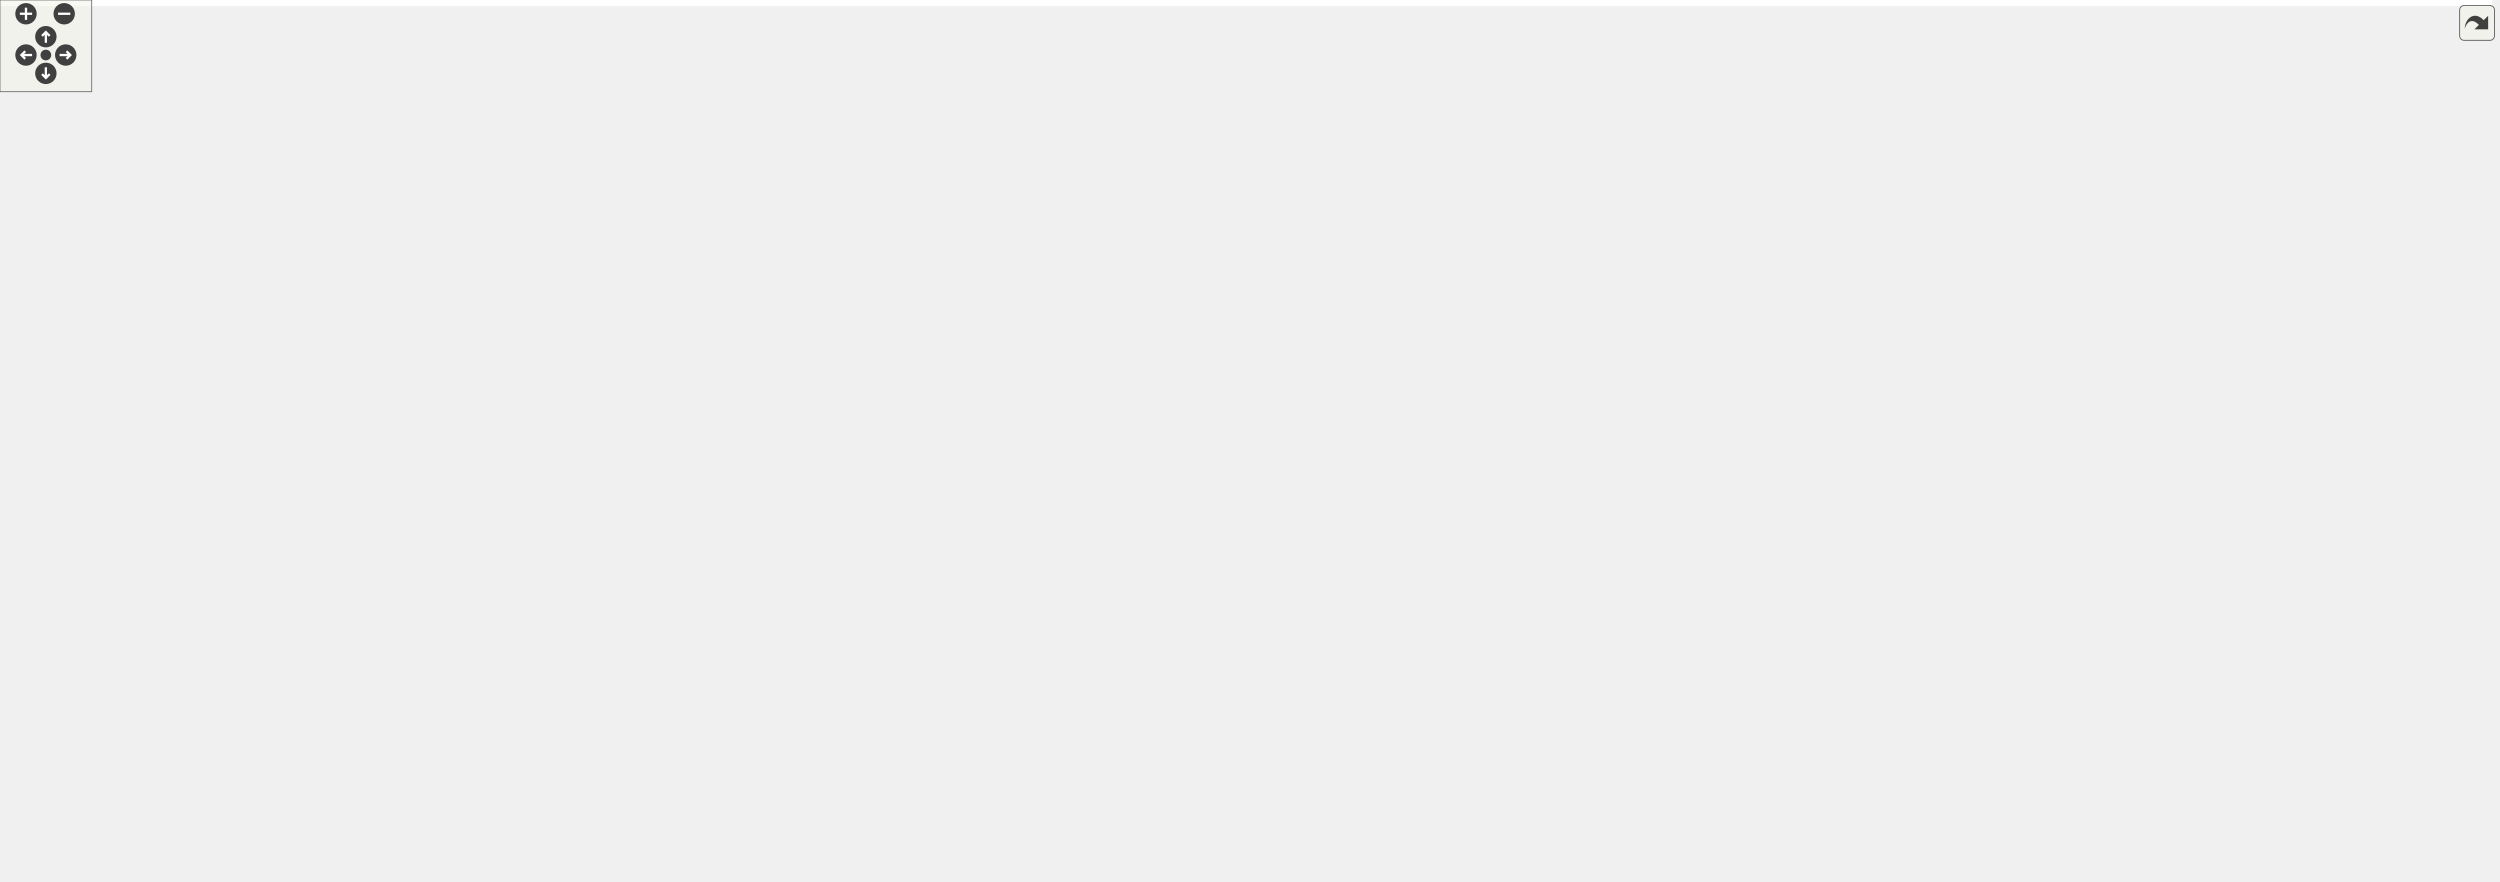
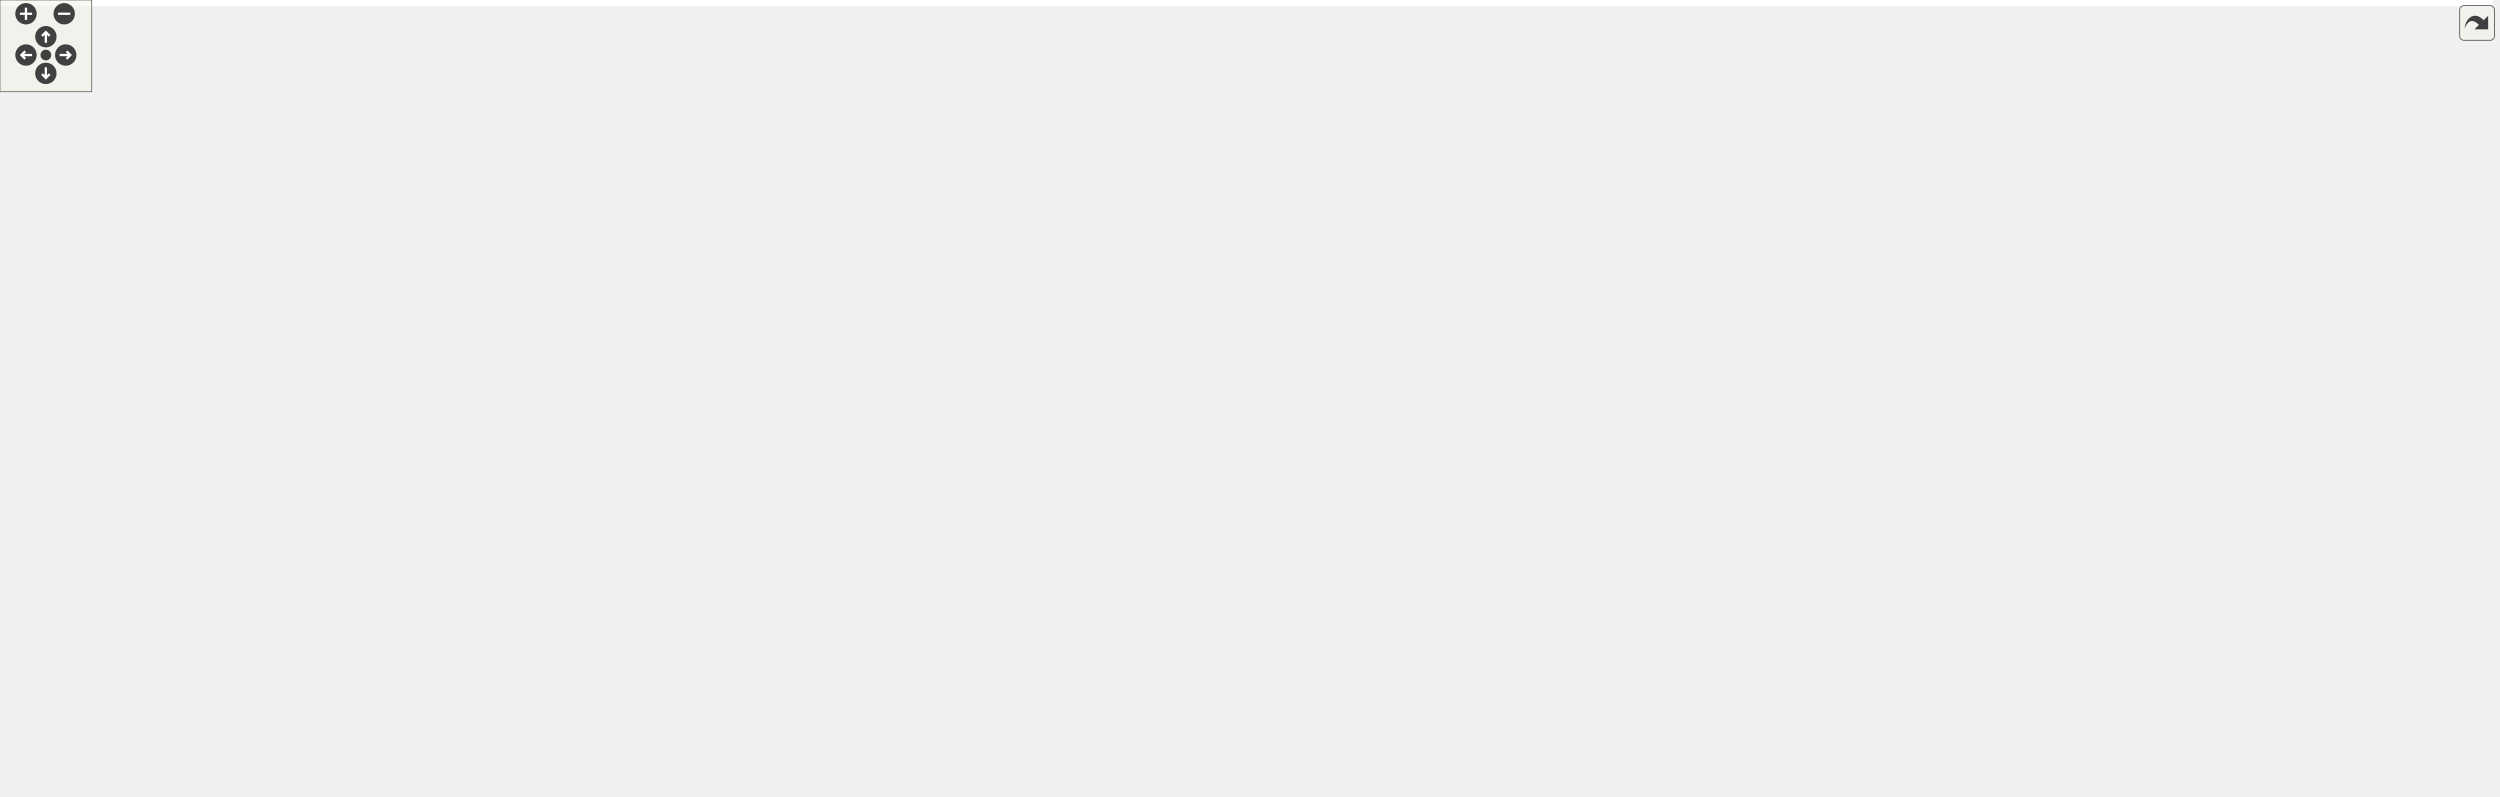
<svg xmlns="http://www.w3.org/2000/svg" xmlns:xlink="http://www.w3.org/1999/xlink" id="main" version="1.1" xml:space="preserve">
  <style type="text/css">
.edge:hover path { stroke: red; }
.edge:hover polygon { stroke: red; fill: red; }
</style>
  <defs>
    <circle id="rim" cx="0" cy="0" r="7" />
    <circle id="rim2" cx="0" cy="0" r="3.5" />
    <g id="zoomPlus">
      <use xlink:href="#rim" fill="#404040">
        <set attributeName="fill" to="#808080" begin="zoomplus.mouseover" end="zoomplus.mouseout" />
      </use>
      <path d="M-4,0h8M0,-4v8" fill="none" stroke="white" stroke-width="1.5" pointer-events="none" />
    </g>
    <g id="zoomMin">
      <use xlink:href="#rim" fill="#404040">
        <set attributeName="fill" to="#808080" begin="zoomminus.mouseover" end="zoomminus.mouseout" />
      </use>
      <path d="M-4,0h8" fill="none" stroke="white" stroke-width="1.5" pointer-events="none" />
    </g>
    <g id="dirArrow">
      <path fill="none" stroke="white" stroke-width="1.5" d="M0,-3.0v7 M-2.5,-0.5L0,-3.0L2.5,-0.5" />
    </g>
    <g id="resetDef">
      <use xlink:href="#rim2" fill="#404040">
        <set attributeName="fill" to="#808080" begin="reset.mouseover" end="reset.mouseout" />
      </use>
    </g>
  </defs>
  <svg id="graph" class="graph">
    <g id="viewport">
-       <polygon fill="white" stroke="transparent" points="-4,4 -4,-516 1630.5,-516 1630.5,4 -4,4" />
+       <polygon fill="white" stroke="transparent" points="-4,4 -4,-460 1630.5,-460 1630.5,4 -4,4" />
      <g id="node1" class="node">
        <g id="a_node1">
          <a xlink:title="Utility functions.">
-             <polygon fill="#bfbfbf" stroke="black" points="822.5,-492.5 822.5,-511.5 936.5,-511.5 936.5,-492.5 822.5,-492.5" />
-             <text text-anchor="middle" x="879.5" y="-499.5" font-family="Helvetica,sans-Serif" font-size="10.00">include/Utilities.hpp</text>
+             <polygon fill="#bfbfbf" stroke="black" points="822.5,-436.5 822.5,-455.5 936.5,-455.5 936.5,-436.5 822.5,-436.5" />
+             <text text-anchor="middle" x="879.5" y="-443.5" font-family="Helvetica,sans-Serif" font-size="10.00">include/Utilities.hpp</text>
          </a>
        </g>
      </g>
      <g id="node2" class="node">
        <g id="a_node2">
          <a xlink:href="_foliated__triangulation_8hpp.html" target="_top" xlink:title="Create foliated spherical triangulations.">
-             <polygon fill="white" stroke="black" points="995.5,-436.5 995.5,-455.5 1177.5,-455.5 1177.5,-436.5 995.5,-436.5" />
-             <text text-anchor="middle" x="1086.5" y="-443.5" font-family="Helvetica,sans-Serif" font-size="10.00">include/Foliated_triangulation.hpp</text>
+             <polygon fill="white" stroke="black" points="995.5,-380.5 995.5,-399.5 1177.5,-399.5 1177.5,-380.5 995.5,-380.5" />
+             <text text-anchor="middle" x="1086.5" y="-387.5" font-family="Helvetica,sans-Serif" font-size="10.00">include/Foliated_triangulation.hpp</text>
          </a>
        </g>
      </g>
      <g id="edge1" class="edge">
-         <path fill="none" stroke="midnightblue" d="M922.32,-489.83C961.41,-479.63 1018.33,-464.78 1053.85,-455.52" />
-         <polygon fill="midnightblue" stroke="midnightblue" points="921.09,-486.53 912.3,-492.44 922.86,-493.31 921.09,-486.53" />
-       </g>
-       <g id="node19" class="node">
-         <g id="a_node19">
+         <path fill="none" stroke="midnightblue" d="M922.32,-433.83C961.41,-423.63 1018.33,-408.78 1053.85,-399.52" />
+         <polygon fill="midnightblue" stroke="midnightblue" points="921.09,-430.53 912.3,-436.44 922.86,-437.31 921.09,-430.53" />
+       </g>
+       <g id="node18" class="node">
+         <g id="a_node18">
          <a xlink:href="cdt-viewer_8cpp.html" target="_top" xlink:title="Views 3D spacetimes.">
-             <polygon fill="white" stroke="black" points="827.5,-252 827.5,-271 931.5,-271 931.5,-252 827.5,-252" />
-             <text text-anchor="middle" x="879.5" y="-259" font-family="Helvetica,sans-Serif" font-size="10.00">src/cdt-viewer.cpp</text>
-           </a>
-         </g>
-       </g>
-       <g id="edge32" class="edge">
-         <path fill="none" stroke="midnightblue" d="M879.5,-482.17C879.5,-433.6 879.5,-305.49 879.5,-271.1" />
-         <polygon fill="midnightblue" stroke="midnightblue" points="876,-482.23 879.5,-492.23 883,-482.23 876,-482.23" />
-       </g>
-       <g id="node29" class="node">
-         <g id="a_node29">
+             <polygon fill="white" stroke="black" points="827.5,-196 827.5,-215 931.5,-215 931.5,-196 827.5,-196" />
+             <text text-anchor="middle" x="879.5" y="-203" font-family="Helvetica,sans-Serif" font-size="10.00">src/cdt-viewer.cpp</text>
+           </a>
+         </g>
+       </g>
+       <g id="edge31" class="edge">
+         <path fill="none" stroke="midnightblue" d="M879.5,-426.17C879.5,-377.6 879.5,-249.49 879.5,-215.1" />
+         <polygon fill="midnightblue" stroke="midnightblue" points="876,-426.23 879.5,-436.23 883,-426.23 876,-426.23" />
+       </g>
+       <g id="node28" class="node">
+         <g id="a_node28">
          <a xlink:href="_move__tracker_8hpp.html" target="_top" xlink:title="Track ergodic moves.">
-             <polygon fill="white" stroke="black" points="684,-313.5 684,-332.5 825,-332.5 825,-313.5 684,-313.5" />
-             <text text-anchor="middle" x="754.5" y="-320.5" font-family="Helvetica,sans-Serif" font-size="10.00">include/Move_tracker.hpp</text>
-           </a>
-         </g>
-       </g>
-       <g id="edge29" class="edge">
-         <path fill="none" stroke="midnightblue" d="M867.68,-484.26C841.73,-447.52 780.52,-360.84 760.76,-332.87" />
-         <polygon fill="midnightblue" stroke="midnightblue" points="864.84,-486.31 873.47,-492.46 870.56,-482.28 864.84,-486.31" />
+             <polygon fill="white" stroke="black" points="684,-257.5 684,-276.5 825,-276.5 825,-257.5 684,-257.5" />
+             <text text-anchor="middle" x="754.5" y="-264.5" font-family="Helvetica,sans-Serif" font-size="10.00">include/Move_tracker.hpp</text>
+           </a>
+         </g>
+       </g>
+       <g id="edge28" class="edge">
+         <path fill="none" stroke="midnightblue" d="M867.68,-428.26C841.73,-391.52 780.52,-304.84 760.76,-276.87" />
+         <polygon fill="midnightblue" stroke="midnightblue" points="864.84,-430.31 873.47,-436.46 870.56,-426.28 864.84,-430.31" />
      </g>
      <g id="node3" class="node">
        <g id="a_node3">
          <a xlink:href="_geometry_8hpp.html" target="_top" xlink:title="Geometric scalars of the Manifold used to calculate the Regge action.">
-             <polygon fill="white" stroke="black" points="948,-375 948,-394 1071,-394 1071,-375 948,-375" />
-             <text text-anchor="middle" x="1009.5" y="-382" font-family="Helvetica,sans-Serif" font-size="10.00">include/Geometry.hpp</text>
+             <polygon fill="white" stroke="black" points="948,-319 948,-338 1071,-338 1071,-319 948,-319" />
+             <text text-anchor="middle" x="1009.5" y="-326" font-family="Helvetica,sans-Serif" font-size="10.00">include/Geometry.hpp</text>
          </a>
        </g>
      </g>
      <g id="edge2" class="edge">
-         <path fill="none" stroke="midnightblue" d="M1067.47,-430.29C1052.7,-418.88 1032.74,-403.46 1020.51,-394.01" />
-         <polygon fill="midnightblue" stroke="midnightblue" points="1065.41,-433.13 1075.47,-436.48 1069.69,-427.59 1065.41,-433.13" />
+         <path fill="none" stroke="midnightblue" d="M1067.47,-374.29C1052.7,-362.88 1032.74,-347.46 1020.51,-338.01" />
+         <polygon fill="midnightblue" stroke="midnightblue" points="1065.41,-377.13 1075.47,-380.48 1069.69,-371.59 1065.41,-377.13" />
+       </g>
+       <g id="node26" class="node">
+         <g id="a_node26">
+           <a xlink:href="_foliated__triangulation__test_8cpp.html" target="_top" xlink:title="Tests for foliated triangulations.">
+             <polygon fill="white" stroke="black" points="1089.5,-313.5 1089.5,-343.5 1239.5,-343.5 1239.5,-313.5 1089.5,-313.5" />
+             <text text-anchor="start" x="1097.5" y="-331.5" font-family="Helvetica,sans-Serif" font-size="10.00">tests/Foliated_triangulation</text>
+             <text text-anchor="middle" x="1164.5" y="-320.5" font-family="Helvetica,sans-Serif" font-size="10.00">_test.cpp</text>
+           </a>
+         </g>
+       </g>
+       <g id="edge26" class="edge">
+         <path fill="none" stroke="midnightblue" d="M1105.91,-374.2C1118.21,-364.81 1134.02,-352.75 1146.12,-343.52" />
+         <polygon fill="midnightblue" stroke="midnightblue" points="1103.5,-371.63 1097.68,-380.48 1107.75,-377.19 1103.5,-371.63" />
      </g>
      <g id="node27" class="node">
        <g id="a_node27">
-           <a xlink:href="_foliated__triangulation__test_8cpp.html" target="_top" xlink:title="Tests for foliated triangulations.">
-             <polygon fill="white" stroke="black" points="1089.5,-369.5 1089.5,-399.5 1239.5,-399.5 1239.5,-369.5 1089.5,-369.5" />
-             <text text-anchor="start" x="1097.5" y="-387.5" font-family="Helvetica,sans-Serif" font-size="10.00">tests/Foliated_triangulation</text>
-             <text text-anchor="middle" x="1164.5" y="-376.5" font-family="Helvetica,sans-Serif" font-size="10.00">_test.cpp</text>
+           <a xlink:href="_tetrahedron__test_8cpp.html" target="_top" xlink:title="Tests for 3D triangulated and foliated tetrahedrons.">
+             <polygon fill="white" stroke="black" points="1257.5,-319 1257.5,-338 1403.5,-338 1403.5,-319 1257.5,-319" />
+             <text text-anchor="middle" x="1330.5" y="-326" font-family="Helvetica,sans-Serif" font-size="10.00">tests/Tetrahedron_test.cpp</text>
          </a>
        </g>
      </g>
      <g id="edge27" class="edge">
-         <path fill="none" stroke="midnightblue" d="M1105.91,-430.2C1118.21,-420.81 1134.02,-408.75 1146.12,-399.52" />
-         <polygon fill="midnightblue" stroke="midnightblue" points="1103.5,-427.63 1097.68,-436.48 1107.75,-433.19 1103.5,-427.63" />
-       </g>
-       <g id="node28" class="node">
-         <g id="a_node28">
-           <a xlink:href="_tetrahedron__test_8cpp.html" target="_top" xlink:title="Tests for 3D triangulated and foliated tetrahedrons.">
-             <polygon fill="white" stroke="black" points="1257.5,-375 1257.5,-394 1403.5,-394 1403.5,-375 1257.5,-375" />
-             <text text-anchor="middle" x="1330.5" y="-382" font-family="Helvetica,sans-Serif" font-size="10.00">tests/Tetrahedron_test.cpp</text>
-           </a>
-         </g>
-       </g>
-       <g id="edge28" class="edge">
-         <path fill="none" stroke="midnightblue" d="M1131.44,-434.04C1178.81,-422.49 1252.42,-404.54 1295.61,-394.01" />
-         <polygon fill="midnightblue" stroke="midnightblue" points="1130.35,-430.71 1121.46,-436.48 1132,-437.51 1130.35,-430.71" />
+         <path fill="none" stroke="midnightblue" d="M1131.44,-378.04C1178.81,-366.49 1252.42,-348.54 1295.61,-338.01" />
+         <polygon fill="midnightblue" stroke="midnightblue" points="1130.35,-374.71 1121.46,-380.48 1132,-381.51 1130.35,-374.71" />
      </g>
      <g id="node4" class="node">
        <g id="a_node4">
          <a xlink:href="_manifold_8hpp.html" target="_top" xlink:title="Data structures for manifolds.">
-             <polygon fill="white" stroke="black" points="950,-313.5 950,-332.5 1069,-332.5 1069,-313.5 950,-313.5" />
-             <text text-anchor="middle" x="1009.5" y="-320.5" font-family="Helvetica,sans-Serif" font-size="10.00">include/Manifold.hpp</text>
+             <polygon fill="white" stroke="black" points="950,-257.5 950,-276.5 1069,-276.5 1069,-257.5 950,-257.5" />
+             <text text-anchor="middle" x="1009.5" y="-264.5" font-family="Helvetica,sans-Serif" font-size="10.00">include/Manifold.hpp</text>
          </a>
        </g>
      </g>
      <g id="edge3" class="edge">
-         <path fill="none" stroke="midnightblue" d="M1009.5,-364.82C1009.5,-354 1009.5,-340.9 1009.5,-332.51" />
-         <polygon fill="midnightblue" stroke="midnightblue" points="1006,-364.98 1009.5,-374.98 1013,-364.98 1006,-364.98" />
-       </g>
-       <g id="node26" class="node">
-         <g id="a_node26">
+         <path fill="none" stroke="midnightblue" d="M1009.5,-308.82C1009.5,-298 1009.5,-284.9 1009.5,-276.51" />
+         <polygon fill="midnightblue" stroke="midnightblue" points="1006,-308.98 1009.5,-318.98 1013,-308.98 1006,-308.98" />
+       </g>
+       <g id="node25" class="node">
+         <g id="a_node25">
          <a xlink:href="_geometry__test_8cpp.html" target="_top" xlink:title="Tests of new geometry data structure.">
-             <polygon fill="white" stroke="black" points="1087,-313.5 1087,-332.5 1224,-332.5 1224,-313.5 1087,-313.5" />
-             <text text-anchor="middle" x="1155.5" y="-320.5" font-family="Helvetica,sans-Serif" font-size="10.00">tests/Geometry_test.cpp</text>
-           </a>
-         </g>
-       </g>
-       <g id="edge26" class="edge">
-         <path fill="none" stroke="midnightblue" d="M1039.85,-371.13C1068.21,-359.57 1109.81,-342.62 1134.62,-332.51" />
-         <polygon fill="midnightblue" stroke="midnightblue" points="1038.36,-367.96 1030.42,-374.98 1041,-374.44 1038.36,-367.96" />
+             <polygon fill="white" stroke="black" points="1087,-257.5 1087,-276.5 1224,-276.5 1224,-257.5 1087,-257.5" />
+             <text text-anchor="middle" x="1155.5" y="-264.5" font-family="Helvetica,sans-Serif" font-size="10.00">tests/Geometry_test.cpp</text>
+           </a>
+         </g>
+       </g>
+       <g id="edge25" class="edge">
+         <path fill="none" stroke="midnightblue" d="M1039.85,-315.13C1068.21,-303.57 1109.81,-286.62 1134.62,-276.51" />
+         <polygon fill="midnightblue" stroke="midnightblue" points="1038.36,-311.96 1030.42,-318.98 1041,-318.44 1038.36,-311.96" />
      </g>
      <g id="node5" class="node">
        <g id="a_node5">
          <a xlink:href="_ergodic__moves__3_8hpp.html" target="_top" xlink:title="Pachner moves on 2+1 dimensional foliated Delaunay triangulations.">
-             <polygon fill="white" stroke="black" points="552,-246.5 552,-276.5 681,-276.5 681,-246.5 552,-246.5" />
-             <text text-anchor="start" x="560" y="-264.5" font-family="Helvetica,sans-Serif" font-size="10.00">include/Ergodic_moves</text>
-             <text text-anchor="middle" x="616.5" y="-253.5" font-family="Helvetica,sans-Serif" font-size="10.00">_3.hpp</text>
+             <polygon fill="white" stroke="black" points="552,-190.5 552,-220.5 681,-220.5 681,-190.5 552,-190.5" />
+             <text text-anchor="start" x="560" y="-208.5" font-family="Helvetica,sans-Serif" font-size="10.00">include/Ergodic_moves</text>
+             <text text-anchor="middle" x="616.5" y="-197.5" font-family="Helvetica,sans-Serif" font-size="10.00">_3.hpp</text>
          </a>
        </g>
      </g>
      <g id="edge4" class="edge">
-         <path fill="none" stroke="midnightblue" d="M939.89,-313.27C875.15,-304.89 776.1,-291.41 690.5,-277 687.4,-276.48 684.23,-275.93 681.04,-275.36" />
-         <polygon fill="midnightblue" stroke="midnightblue" points="939.61,-316.76 949.97,-314.57 940.5,-309.82 939.61,-316.76" />
+         <path fill="none" stroke="midnightblue" d="M939.89,-257.27C875.15,-248.89 776.1,-235.41 690.5,-221 687.4,-220.48 684.23,-219.93 681.04,-219.36" />
+         <polygon fill="midnightblue" stroke="midnightblue" points="939.61,-260.76 949.97,-258.57 940.5,-253.82 939.61,-260.76" />
+       </g>
+       <g id="edge18" class="edge">
+         <path fill="none" stroke="midnightblue" d="M981.48,-253.17C956.25,-241.63 919.89,-224.99 898.09,-215.01" />
+         <polygon fill="midnightblue" stroke="midnightblue" points="980.32,-256.5 990.87,-257.48 983.24,-250.13 980.32,-256.5" />
+       </g>
+       <g id="node19" class="node">
+         <g id="a_node19">
+           <a xlink:href="initialize_8cpp.html" target="_top" xlink:title="Generates initial spacetimes.">
+             <polygon fill="white" stroke="black" points="1087.5,-196 1087.5,-215 1183.5,-215 1183.5,-196 1087.5,-196" />
+             <text text-anchor="middle" x="1135.5" y="-203" font-family="Helvetica,sans-Serif" font-size="10.00">src/initialize.cpp</text>
+           </a>
+         </g>
      </g>
      <g id="edge19" class="edge">
-         <path fill="none" stroke="midnightblue" d="M981.48,-309.17C956.25,-297.63 919.89,-280.99 898.09,-271.01" />
-         <polygon fill="midnightblue" stroke="midnightblue" points="980.32,-312.5 990.87,-313.48 983.24,-306.13 980.32,-312.5" />
+         <path fill="none" stroke="midnightblue" d="M1036.66,-253.17C1061.11,-241.63 1096.35,-224.99 1117.48,-215.01" />
+         <polygon fill="midnightblue" stroke="midnightblue" points="1035.1,-250.04 1027.55,-257.48 1038.09,-256.37 1035.1,-250.04" />
      </g>
      <g id="node20" class="node">
        <g id="a_node20">
-           <a xlink:href="initialize_8cpp.html" target="_top" xlink:title="Generates initial spacetimes.">
-             <polygon fill="white" stroke="black" points="1087.5,-252 1087.5,-271 1183.5,-271 1183.5,-252 1087.5,-252" />
-             <text text-anchor="middle" x="1135.5" y="-259" font-family="Helvetica,sans-Serif" font-size="10.00">src/initialize.cpp</text>
+           <a xlink:href="_manifold__test_8cpp.html" target="_top" xlink:title="Tests of new manifold data structure.">
+             <polygon fill="white" stroke="black" points="1202,-196 1202,-215 1333,-215 1333,-196 1202,-196" />
+             <text text-anchor="middle" x="1267.5" y="-203" font-family="Helvetica,sans-Serif" font-size="10.00">tests/Manifold_test.cpp</text>
          </a>
        </g>
      </g>
      <g id="edge20" class="edge">
-         <path fill="none" stroke="midnightblue" d="M1036.66,-309.17C1061.11,-297.63 1096.35,-280.99 1117.48,-271.01" />
-         <polygon fill="midnightblue" stroke="midnightblue" points="1035.1,-306.04 1027.55,-313.48 1038.09,-312.37 1035.1,-306.04" />
+         <path fill="none" stroke="midnightblue" d="M1056.39,-255.19C1106.45,-243.64 1184.75,-225.58 1230.6,-215.01" />
+         <polygon fill="midnightblue" stroke="midnightblue" points="1055.42,-251.82 1046.47,-257.48 1057,-258.64 1055.42,-251.82" />
      </g>
      <g id="node21" class="node">
        <g id="a_node21">
-           <a xlink:href="_manifold__test_8cpp.html" target="_top" xlink:title="Tests of new manifold data structure.">
-             <polygon fill="white" stroke="black" points="1202,-252 1202,-271 1333,-271 1333,-252 1202,-252" />
-             <text text-anchor="middle" x="1267.5" y="-259" font-family="Helvetica,sans-Serif" font-size="10.00">tests/Manifold_test.cpp</text>
+           <a xlink:href="_move__tracker__test_8cpp.html" target="_top" xlink:title="Tests of MoveTracker, that is, that moves are tracked properly.">
+             <polygon fill="white" stroke="black" points="699.5,-190.5 699.5,-220.5 809.5,-220.5 809.5,-190.5 699.5,-190.5" />
+             <text text-anchor="start" x="707.5" y="-208.5" font-family="Helvetica,sans-Serif" font-size="10.00">tests/Move_tracker</text>
+             <text text-anchor="middle" x="754.5" y="-197.5" font-family="Helvetica,sans-Serif" font-size="10.00">_test.cpp</text>
          </a>
        </g>
      </g>
      <g id="edge21" class="edge">
-         <path fill="none" stroke="midnightblue" d="M1056.39,-311.19C1106.45,-299.64 1184.75,-281.58 1230.6,-271.01" />
-         <polygon fill="midnightblue" stroke="midnightblue" points="1055.42,-307.82 1046.47,-313.48 1057,-314.64 1055.42,-307.82" />
+         <path fill="none" stroke="midnightblue" d="M963.01,-255.15C919.84,-245.08 855.52,-230.07 809.75,-219.39" />
+         <polygon fill="midnightblue" stroke="midnightblue" points="962.43,-258.61 972.96,-257.48 964.02,-251.79 962.43,-258.61" />
      </g>
      <g id="node22" class="node">
        <g id="a_node22">
-           <a xlink:href="_move__tracker__test_8cpp.html" target="_top" xlink:title="Tests of MoveTracker, that is, that moves are tracked properly.">
-             <polygon fill="white" stroke="black" points="699.5,-246.5 699.5,-276.5 809.5,-276.5 809.5,-246.5 699.5,-246.5" />
-             <text text-anchor="start" x="707.5" y="-264.5" font-family="Helvetica,sans-Serif" font-size="10.00">tests/Move_tracker</text>
-             <text text-anchor="middle" x="754.5" y="-253.5" font-family="Helvetica,sans-Serif" font-size="10.00">_test.cpp</text>
+           <a xlink:href="_s3_action__test_8cpp.html" target="_top" xlink:title="Tests for the S3 action functions.">
+             <polygon fill="white" stroke="black" points="1351,-196 1351,-215 1482,-215 1482,-196 1351,-196" />
+             <text text-anchor="middle" x="1416.5" y="-203" font-family="Helvetica,sans-Serif" font-size="10.00">tests/S3Action_test.cpp</text>
          </a>
        </g>
      </g>
      <g id="edge22" class="edge">
-         <path fill="none" stroke="midnightblue" d="M963.01,-311.15C919.84,-301.08 855.52,-286.07 809.75,-275.39" />
-         <polygon fill="midnightblue" stroke="midnightblue" points="962.43,-314.61 972.96,-313.48 964.02,-307.79 962.43,-314.61" />
+         <path fill="none" stroke="midnightblue" d="M1079.36,-256.78C1169.33,-244.88 1317.18,-225.19 1342.5,-221 1353.09,-219.25 1364.49,-217.13 1375.09,-215.06" />
+         <polygon fill="midnightblue" stroke="midnightblue" points="1078.68,-253.34 1069.23,-258.12 1079.6,-260.28 1078.68,-253.34" />
      </g>
      <g id="node23" class="node">
        <g id="a_node23">
-           <a xlink:href="_s3_action__test_8cpp.html" target="_top" xlink:title="Tests for the S3 action functions.">
-             <polygon fill="white" stroke="black" points="1351,-252 1351,-271 1482,-271 1482,-252 1351,-252" />
-             <text text-anchor="middle" x="1416.5" y="-259" font-family="Helvetica,sans-Serif" font-size="10.00">tests/S3Action_test.cpp</text>
+           <a xlink:href="_utilities__test_8cpp.html" target="_top" xlink:title="Tests on utility functions.">
+             <polygon fill="white" stroke="black" points="1500.5,-196 1500.5,-215 1626.5,-215 1626.5,-196 1500.5,-196" />
+             <text text-anchor="middle" x="1563.5" y="-203" font-family="Helvetica,sans-Serif" font-size="10.00">tests/Utilities_test.cpp</text>
          </a>
        </g>
      </g>
      <g id="edge23" class="edge">
-         <path fill="none" stroke="midnightblue" d="M1079.36,-312.78C1169.33,-300.88 1317.18,-281.19 1342.5,-277 1353.09,-275.25 1364.49,-273.13 1375.09,-271.06" />
-         <polygon fill="midnightblue" stroke="midnightblue" points="1078.68,-309.34 1069.23,-314.12 1079.6,-316.28 1078.68,-309.34" />
+         <path fill="none" stroke="midnightblue" d="M1079.33,-256.96C1263.38,-237.43 1312.33,-246.77 1491.5,-221 1502.48,-219.42 1514.31,-217.24 1525.15,-215.05" />
+         <polygon fill="midnightblue" stroke="midnightblue" points="1078.89,-253.49 1069.32,-258.04 1079.64,-260.45 1078.89,-253.49" />
      </g>
      <g id="node24" class="node">
        <g id="a_node24">
-           <a xlink:href="_utilities__test_8cpp.html" target="_top" xlink:title="Tests on utility functions.">
-             <polygon fill="white" stroke="black" points="1500.5,-252 1500.5,-271 1626.5,-271 1626.5,-252 1500.5,-252" />
-             <text text-anchor="middle" x="1563.5" y="-259" font-family="Helvetica,sans-Serif" font-size="10.00">tests/Utilities_test.cpp</text>
+           <a xlink:href="_vertex__test_8cpp.html" target="_top" xlink:title="Tests on points and vertices in foliated Delaunay triangulations.">
+             <polygon fill="white" stroke="black" points="950,-196 950,-215 1069,-215 1069,-196 950,-196" />
+             <text text-anchor="middle" x="1009.5" y="-203" font-family="Helvetica,sans-Serif" font-size="10.00">tests/Vertex_test.cpp</text>
          </a>
        </g>
      </g>
      <g id="edge24" class="edge">
-         <path fill="none" stroke="midnightblue" d="M1079.33,-312.96C1263.38,-293.43 1312.33,-302.77 1491.5,-277 1502.48,-275.42 1514.31,-273.24 1525.15,-271.05" />
-         <polygon fill="midnightblue" stroke="midnightblue" points="1078.89,-309.49 1069.32,-314.04 1079.64,-316.45 1078.89,-309.49" />
-       </g>
-       <g id="node25" class="node">
-         <g id="a_node25">
-           <a xlink:href="_vertex__test_8cpp.html" target="_top" xlink:title="Tests on points and vertices in foliated Delaunay triangulations.">
-             <polygon fill="white" stroke="black" points="950,-252 950,-271 1069,-271 1069,-252 950,-252" />
-             <text text-anchor="middle" x="1009.5" y="-259" font-family="Helvetica,sans-Serif" font-size="10.00">tests/Vertex_test.cpp</text>
-           </a>
-         </g>
-       </g>
-       <g id="edge25" class="edge">
-         <path fill="none" stroke="midnightblue" d="M1009.5,-303.32C1009.5,-292.5 1009.5,-279.4 1009.5,-271.01" />
-         <polygon fill="midnightblue" stroke="midnightblue" points="1006,-303.48 1009.5,-313.48 1013,-303.48 1006,-303.48" />
+         <path fill="none" stroke="midnightblue" d="M1009.5,-247.32C1009.5,-236.5 1009.5,-223.4 1009.5,-215.01" />
+         <polygon fill="midnightblue" stroke="midnightblue" points="1006,-247.48 1009.5,-257.48 1013,-247.48 1006,-247.48" />
      </g>
      <g id="node6" class="node">
        <g id="a_node6">
          <a xlink:href="_move__command_8hpp.html" target="_top" xlink:title="Do ergodic moves using the Command pattern.">
-             <polygon fill="white" stroke="black" points="236,-185 236,-204 393,-204 393,-185 236,-185" />
-             <text text-anchor="middle" x="314.5" y="-192" font-family="Helvetica,sans-Serif" font-size="10.00">include/Move_command.hpp</text>
+             <polygon fill="white" stroke="black" points="236,-129 236,-148 393,-148 393,-129 236,-129" />
+             <text text-anchor="middle" x="314.5" y="-136" font-family="Helvetica,sans-Serif" font-size="10.00">include/Move_command.hpp</text>
          </a>
        </g>
      </g>
      <g id="edge5" class="edge">
-         <path fill="none" stroke="midnightblue" d="M541.64,-244.39C482.31,-231.62 401.75,-214.28 354.23,-204.05" />
-         <polygon fill="midnightblue" stroke="midnightblue" points="541.2,-247.87 551.71,-246.56 542.67,-241.03 541.2,-247.87" />
+         <path fill="none" stroke="midnightblue" d="M541.64,-188.39C482.31,-175.62 401.75,-158.28 354.23,-148.05" />
+         <polygon fill="midnightblue" stroke="midnightblue" points="541.2,-191.87 551.71,-190.56 542.67,-185.03 541.2,-191.87" />
+       </g>
+       <g id="node14" class="node">
+         <g id="a_node14">
+           <a xlink:href="bistellar-flip_8cpp.html" target="_top" xlink:title="Tests and views bistellar flips.">
+             <polygon fill="white" stroke="black" points="411,-129 411,-148 524,-148 524,-129 411,-129" />
+             <text text-anchor="middle" x="467.5" y="-136" font-family="Helvetica,sans-Serif" font-size="10.00">src/bistellar-flip.cpp</text>
+           </a>
+         </g>
+       </g>
+       <g id="edge14" class="edge">
+         <path fill="none" stroke="midnightblue" d="M574.77,-186.3C546.03,-173.76 509.18,-157.68 487,-148.01" />
+         <polygon fill="midnightblue" stroke="midnightblue" points="573.6,-189.61 584.17,-190.4 576.4,-183.19 573.6,-189.61" />
      </g>
      <g id="node15" class="node">
        <g id="a_node15">
-           <a xlink:href="bistellar-flip_8cpp.html" target="_top" xlink:title="Tests and views bistellar flips.">
-             <polygon fill="white" stroke="black" points="411,-185 411,-204 524,-204 524,-185 411,-185" />
-             <text text-anchor="middle" x="467.5" y="-192" font-family="Helvetica,sans-Serif" font-size="10.00">src/bistellar-flip.cpp</text>
+           <a xlink:href="_apply__move__test_8cpp.html" target="_top" xlink:title="Applying ergodic moves to manifolds.">
+             <polygon fill="white" stroke="black" points="542,-129 542,-148 691,-148 691,-129 542,-129" />
+             <text text-anchor="middle" x="616.5" y="-136" font-family="Helvetica,sans-Serif" font-size="10.00">tests/Apply_move_test.cpp</text>
          </a>
        </g>
      </g>
      <g id="edge15" class="edge">
-         <path fill="none" stroke="midnightblue" d="M574.77,-242.3C546.03,-229.76 509.18,-213.68 487,-204.01" />
-         <polygon fill="midnightblue" stroke="midnightblue" points="573.6,-245.61 584.17,-246.4 576.4,-239.19 573.6,-245.61" />
+         <path fill="none" stroke="midnightblue" d="M616.5,-180.25C616.5,-169.02 616.5,-156.38 616.5,-148.19" />
+         <polygon fill="midnightblue" stroke="midnightblue" points="613,-180.4 616.5,-190.4 620,-180.4 613,-180.4" />
      </g>
      <g id="node16" class="node">
        <g id="a_node16">
-           <a xlink:href="_apply__move__test_8cpp.html" target="_top" xlink:title="Applying ergodic moves to manifolds.">
-             <polygon fill="white" stroke="black" points="542,-185 542,-204 691,-204 691,-185 542,-185" />
-             <text text-anchor="middle" x="616.5" y="-192" font-family="Helvetica,sans-Serif" font-size="10.00">tests/Apply_move_test.cpp</text>
+           <a xlink:href="_ergodic__moves__3__test_8cpp.html" target="_top" xlink:title="Tests for ergodic moves on foliated triangulations.">
+             <polygon fill="white" stroke="black" points="709.5,-123.5 709.5,-153.5 827.5,-153.5 827.5,-123.5 709.5,-123.5" />
+             <text text-anchor="start" x="717.5" y="-141.5" font-family="Helvetica,sans-Serif" font-size="10.00">tests/Ergodic_moves</text>
+             <text text-anchor="middle" x="768.5" y="-130.5" font-family="Helvetica,sans-Serif" font-size="10.00">_3_test.cpp</text>
          </a>
        </g>
      </g>
      <g id="edge16" class="edge">
-         <path fill="none" stroke="midnightblue" d="M616.5,-236.25C616.5,-225.02 616.5,-212.38 616.5,-204.19" />
-         <polygon fill="midnightblue" stroke="midnightblue" points="613,-236.4 616.5,-246.4 620,-236.4 613,-236.4" />
+         <path fill="none" stroke="midnightblue" d="M658.81,-186.41C683.08,-176.03 713.09,-163.2 735.58,-153.58" />
+         <polygon fill="midnightblue" stroke="midnightblue" points="657.3,-183.25 649.48,-190.4 660.05,-189.68 657.3,-183.25" />
      </g>
      <g id="node17" class="node">
        <g id="a_node17">
-           <a xlink:href="_ergodic__moves__3__test_8cpp.html" target="_top" xlink:title="Tests for ergodic moves on foliated triangulations.">
-             <polygon fill="white" stroke="black" points="709.5,-179.5 709.5,-209.5 827.5,-209.5 827.5,-179.5 709.5,-179.5" />
-             <text text-anchor="start" x="717.5" y="-197.5" font-family="Helvetica,sans-Serif" font-size="10.00">tests/Ergodic_moves</text>
-             <text text-anchor="middle" x="768.5" y="-186.5" font-family="Helvetica,sans-Serif" font-size="10.00">_3_test.cpp</text>
+           <a xlink:href="_function__ref__test_8cpp.html" target="_top" xlink:title="Tests on function pointers, lambdas, and function_refs.">
+             <polygon fill="white" stroke="black" points="845.5,-123.5 845.5,-153.5 949.5,-153.5 949.5,-123.5 845.5,-123.5" />
+             <text text-anchor="start" x="853.5" y="-141.5" font-family="Helvetica,sans-Serif" font-size="10.00">tests/Function_ref</text>
+             <text text-anchor="middle" x="897.5" y="-130.5" font-family="Helvetica,sans-Serif" font-size="10.00">_test.cpp</text>
          </a>
        </g>
      </g>
      <g id="edge17" class="edge">
-         <path fill="none" stroke="midnightblue" d="M658.81,-242.41C683.08,-232.03 713.09,-219.2 735.58,-209.58" />
-         <polygon fill="midnightblue" stroke="midnightblue" points="657.3,-239.25 649.48,-246.4 660.05,-245.68 657.3,-239.25" />
-       </g>
-       <g id="node18" class="node">
-         <g id="a_node18">
-           <a xlink:href="_function__ref__test_8cpp.html" target="_top" xlink:title="Tests on function pointers, lambdas, and function_refs.">
-             <polygon fill="white" stroke="black" points="845.5,-179.5 845.5,-209.5 949.5,-209.5 949.5,-179.5 845.5,-179.5" />
-             <text text-anchor="start" x="853.5" y="-197.5" font-family="Helvetica,sans-Serif" font-size="10.00">tests/Function_ref</text>
-             <text text-anchor="middle" x="897.5" y="-186.5" font-family="Helvetica,sans-Serif" font-size="10.00">_test.cpp</text>
-           </a>
-         </g>
-       </g>
-       <g id="edge18" class="edge">
-         <path fill="none" stroke="midnightblue" d="M687.99,-244.24C731.04,-234.41 786.94,-221.58 836.5,-210 839.36,-209.33 842.3,-208.64 845.26,-207.95" />
-         <polygon fill="midnightblue" stroke="midnightblue" points="687.14,-240.84 678.17,-246.48 688.7,-247.67 687.14,-240.84" />
+         <path fill="none" stroke="midnightblue" d="M687.99,-188.24C731.04,-178.41 786.94,-165.58 836.5,-154 839.36,-153.33 842.3,-152.64 845.26,-151.95" />
+         <polygon fill="midnightblue" stroke="midnightblue" points="687.14,-184.84 678.17,-190.48 688.7,-191.67 687.14,-184.84" />
      </g>
      <g id="node7" class="node">
        <g id="a_node7">
-           <a xlink:href="_move__strategy_8hpp.html" target="_top" xlink:title="Template class for move algorithms (strategies) on manifolds.">
-             <polygon fill="white" stroke="black" points="164,-118 164,-137 311,-137 311,-118 164,-118" />
-             <text text-anchor="middle" x="237.5" y="-125" font-family="Helvetica,sans-Serif" font-size="10.00">include/Move_strategy.hpp</text>
+           <a xlink:href="_metropolis_8hpp.html" target="_top" xlink:title="Perform Metropolis-Hastings algorithm on Delaunay Triangulations.">
+             <polygon fill="white" stroke="black" points="250.5,-62 250.5,-81 378.5,-81 378.5,-62 250.5,-62" />
+             <text text-anchor="middle" x="314.5" y="-69" font-family="Helvetica,sans-Serif" font-size="10.00">include/Metropolis.hpp</text>
          </a>
        </g>
      </g>
      <g id="edge6" class="edge">
-         <path fill="none" stroke="midnightblue" d="M296.39,-178.21C281.22,-165.41 260.11,-147.59 247.72,-137.13" />
-         <polygon fill="midnightblue" stroke="midnightblue" points="294.22,-180.96 304.12,-184.73 298.73,-175.61 294.22,-180.96" />
-       </g>
-       <g id="node14" class="node">
-         <g id="a_node14">
+         <path fill="none" stroke="midnightblue" d="M314.5,-118.54C314.5,-106.17 314.5,-90.62 314.5,-81.13" />
+         <polygon fill="midnightblue" stroke="midnightblue" points="311,-118.73 314.5,-128.73 318,-118.73 311,-118.73" />
+       </g>
+       <g id="node11" class="node">
+         <g id="a_node11">
+           <a xlink:href="_move__always_8hpp.html" target="_top" xlink:title="Randomly selects moves to always perform on triangulations.">
+             <polygon fill="white" stroke="black" points="89,-62 89,-81 232,-81 232,-62 89,-62" />
+             <text text-anchor="middle" x="160.5" y="-69" font-family="Helvetica,sans-Serif" font-size="10.00">include/Move_always.hpp</text>
+           </a>
+         </g>
+       </g>
+       <g id="edge10" class="edge">
+         <path fill="none" stroke="midnightblue" d="M284.76,-124.95C254.27,-112.08 207.66,-92.4 181.03,-81.17" />
+         <polygon fill="midnightblue" stroke="midnightblue" points="283.48,-128.2 294.05,-128.87 286.2,-121.76 283.48,-128.2" />
+       </g>
+       <g id="node13" class="node">
+         <g id="a_node13">
          <a xlink:href="_move__command__test_8cpp.html" target="_top" xlink:title="Tests of MoveCommand, that is, that moves are handled properly.">
-             <polygon fill="white" stroke="black" points="329,-112.5 329,-142.5 454,-142.5 454,-112.5 329,-112.5" />
-             <text text-anchor="start" x="337" y="-130.5" font-family="Helvetica,sans-Serif" font-size="10.00">tests/Move_command</text>
-             <text text-anchor="middle" x="391.5" y="-119.5" font-family="Helvetica,sans-Serif" font-size="10.00">_test.cpp</text>
-           </a>
-         </g>
-       </g>
-       <g id="edge14" class="edge">
-         <path fill="none" stroke="midnightblue" d="M332.58,-178.24C345.36,-167.45 362.36,-153.1 374.81,-142.59" />
-         <polygon fill="midnightblue" stroke="midnightblue" points="330.27,-175.61 324.88,-184.73 334.78,-180.96 330.27,-175.61" />
+             <polygon fill="white" stroke="black" points="397,-56.5 397,-86.5 522,-86.5 522,-56.5 397,-56.5" />
+             <text text-anchor="start" x="405" y="-74.5" font-family="Helvetica,sans-Serif" font-size="10.00">tests/Move_command</text>
+             <text text-anchor="middle" x="459.5" y="-63.5" font-family="Helvetica,sans-Serif" font-size="10.00">_test.cpp</text>
+           </a>
+         </g>
+       </g>
+       <g id="edge13" class="edge">
+         <path fill="none" stroke="midnightblue" d="M342.9,-124.77C367.45,-113.77 402.86,-97.89 428.21,-86.53" />
+         <polygon fill="midnightblue" stroke="midnightblue" points="341.45,-121.58 333.75,-128.87 344.31,-127.97 341.45,-121.58" />
      </g>
      <g id="node8" class="node">
        <g id="a_node8">
-           <a xlink:href="_metropolis_8hpp.html" target="_top" xlink:title="Perform Metropolis-Hastings algorithm on Delaunay Triangulations.">
-             <polygon fill="white" stroke="black" points="250.5,-56.5 250.5,-75.5 378.5,-75.5 378.5,-56.5 250.5,-56.5" />
-             <text text-anchor="middle" x="314.5" y="-63.5" font-family="Helvetica,sans-Serif" font-size="10.00">include/Metropolis.hpp</text>
-           </a>
-         </g>
-       </g>
-       <g id="edge7" class="edge">
-         <path fill="none" stroke="midnightblue" d="M256.53,-111.79C271.3,-100.38 291.26,-84.96 303.49,-75.51" />
-         <polygon fill="midnightblue" stroke="midnightblue" points="254.31,-109.09 248.53,-117.98 258.59,-114.63 254.31,-109.09" />
-       </g>
-       <g id="node12" class="node">
-         <g id="a_node12">
-           <a xlink:href="_move__always_8hpp.html" target="_top" xlink:title="Randomly selects moves to always perform on triangulations.">
-             <polygon fill="white" stroke="black" points="89,-56.5 89,-75.5 232,-75.5 232,-56.5 89,-56.5" />
-             <text text-anchor="middle" x="160.5" y="-63.5" font-family="Helvetica,sans-Serif" font-size="10.00">include/Move_always.hpp</text>
-           </a>
-         </g>
-       </g>
-       <g id="edge11" class="edge">
-         <path fill="none" stroke="midnightblue" d="M218.47,-111.79C203.7,-100.38 183.74,-84.96 171.51,-75.51" />
-         <polygon fill="midnightblue" stroke="midnightblue" points="216.41,-114.63 226.47,-117.98 220.69,-109.09 216.41,-114.63" />
-       </g>
-       <g id="node9" class="node">
-         <g id="a_node9">
          <a xlink:href="cdt-opt_8cpp.html" target="_top" xlink:title="Outputs values to determine optimizations.">
            <polygon fill="white" stroke="black" points="173,-0.5 173,-19.5 262,-19.5 262,-0.5 173,-0.5" />
            <text text-anchor="middle" x="217.5" y="-7.5" font-family="Helvetica,sans-Serif" font-size="10.00">src/cdt-opt.cpp</text>
          </a>
        </g>
      </g>
-       <g id="edge8" class="edge">
-         <path fill="none" stroke="midnightblue" d="M290.16,-51.45C272.26,-41.48 248.45,-28.23 233.05,-19.65" />
-         <polygon fill="midnightblue" stroke="midnightblue" points="288.48,-54.52 298.92,-56.32 291.88,-48.4 288.48,-54.52" />
-       </g>
-       <g id="node10" class="node">
-         <g id="a_node10">
+       <g id="edge7" class="edge">
+         <path fill="none" stroke="midnightblue" d="M292.07,-56.74C273.34,-45.25 247.21,-29.22 231.37,-19.51" />
+         <polygon fill="midnightblue" stroke="midnightblue" points="290.25,-59.73 300.6,-61.98 293.91,-53.76 290.25,-59.73" />
+       </g>
+       <g id="node9" class="node">
+         <g id="a_node9">
          <a xlink:href="cdt_8cpp.html" target="_top" xlink:title="The main executable.">
            <polygon fill="white" stroke="black" points="280,-0.5 280,-19.5 349,-19.5 349,-0.5 280,-0.5" />
            <text text-anchor="middle" x="314.5" y="-7.5" font-family="Helvetica,sans-Serif" font-size="10.00">src/cdt.cpp</text>
          </a>
        </g>
      </g>
-       <g id="edge9" class="edge">
-         <path fill="none" stroke="midnightblue" d="M314.5,-45.8C314.5,-36.91 314.5,-26.78 314.5,-19.75" />
-         <polygon fill="midnightblue" stroke="midnightblue" points="311,-46.08 314.5,-56.08 318,-46.08 311,-46.08" />
-       </g>
-       <g id="node11" class="node">
-         <g id="a_node11">
+       <g id="edge8" class="edge">
+         <path fill="none" stroke="midnightblue" d="M314.5,-51.82C314.5,-41 314.5,-27.9 314.5,-19.51" />
+         <polygon fill="midnightblue" stroke="midnightblue" points="311,-51.98 314.5,-61.98 318,-51.98 311,-51.98" />
+       </g>
+       <g id="node10" class="node">
+         <g id="a_node10">
          <a xlink:href="_metropolis__test_8cpp.html" target="_top" xlink:title="Tests for the Metropolis-Hastings algorithm.">
            <polygon fill="white" stroke="black" points="367.5,-0.5 367.5,-19.5 507.5,-19.5 507.5,-0.5 367.5,-0.5" />
            <text text-anchor="middle" x="437.5" y="-7.5" font-family="Helvetica,sans-Serif" font-size="10.00">tests/Metropolis_test.cpp</text>
          </a>
        </g>
      </g>
-       <g id="edge10" class="edge">
-         <path fill="none" stroke="midnightblue" d="M343.27,-52.37C366.31,-42.26 397.98,-28.35 418.1,-19.52" />
-         <polygon fill="midnightblue" stroke="midnightblue" points="341.74,-49.22 333.99,-56.44 344.55,-55.63 341.74,-49.22" />
-       </g>
-       <g id="edge12" class="edge">
-         <path fill="none" stroke="midnightblue" d="M177.12,-49.25C187.23,-39.67 199.78,-27.79 208.18,-19.83" />
-         <polygon fill="midnightblue" stroke="midnightblue" points="174.51,-46.91 169.66,-56.32 179.32,-51.99 174.51,-46.91" />
-       </g>
-       <g id="node13" class="node">
-         <g id="a_node13">
+       <g id="edge9" class="edge">
+         <path fill="none" stroke="midnightblue" d="M341.33,-57.52C365.19,-45.98 399.37,-29.44 419.91,-19.51" />
+         <polygon fill="midnightblue" stroke="midnightblue" points="339.6,-54.47 332.12,-61.98 342.65,-60.77 339.6,-54.47" />
+       </g>
+       <g id="edge11" class="edge">
+         <path fill="none" stroke="midnightblue" d="M175.83,-54.5C186.62,-43.24 200.64,-28.6 209.35,-19.51" />
+         <polygon fill="midnightblue" stroke="midnightblue" points="173.06,-52.33 168.67,-61.98 178.11,-57.18 173.06,-52.33" />
+       </g>
+       <g id="node12" class="node">
+         <g id="a_node12">
          <a xlink:href="_move__always__test_8cpp.html" target="_top" xlink:title="Tests for the Move Always algorithm.">
            <polygon fill="white" stroke="black" points="0,-0.5 0,-19.5 155,-19.5 155,-0.5 0,-0.5" />
            <text text-anchor="middle" x="77.5" y="-7.5" font-family="Helvetica,sans-Serif" font-size="10.00">tests/Move_always_test.cpp</text>
          </a>
        </g>
      </g>
-       <g id="edge13" class="edge">
-         <path fill="none" stroke="midnightblue" d="M138.4,-50.62C123.24,-40.76 103.62,-27.99 90.8,-19.65" />
-         <polygon fill="midnightblue" stroke="midnightblue" points="136.87,-53.8 147.16,-56.32 140.69,-47.94 136.87,-53.8" />
+       <g id="edge12" class="edge">
+         <path fill="none" stroke="midnightblue" d="M140.43,-56.11C124.47,-44.67 102.67,-29.05 89.37,-19.51" />
+         <polygon fill="midnightblue" stroke="midnightblue" points="138.44,-58.99 148.61,-61.98 142.52,-53.3 138.44,-58.99" />
+       </g>
+       <g id="edge29" class="edge">
+         <path fill="none" stroke="midnightblue" d="M725.42,-253.46C703.06,-243.82 672.19,-230.51 649.02,-220.52" />
+         <polygon fill="midnightblue" stroke="midnightblue" points="724.16,-256.73 734.73,-257.48 726.93,-250.3 724.16,-256.73" />
      </g>
      <g id="edge30" class="edge">
-         <path fill="none" stroke="midnightblue" d="M725.42,-309.46C703.06,-299.82 672.19,-286.51 649.02,-276.52" />
-         <polygon fill="midnightblue" stroke="midnightblue" points="724.16,-312.73 734.73,-313.48 726.93,-306.3 724.16,-312.73" />
-       </g>
-       <g id="edge31" class="edge">
-         <path fill="none" stroke="midnightblue" d="M754.5,-303.23C754.5,-294.59 754.5,-284.5 754.5,-276.52" />
-         <polygon fill="midnightblue" stroke="midnightblue" points="751,-303.48 754.5,-313.48 758,-303.48 751,-303.48" />
+         <path fill="none" stroke="midnightblue" d="M754.5,-247.23C754.5,-238.59 754.5,-228.5 754.5,-220.52" />
+         <polygon fill="midnightblue" stroke="midnightblue" points="751,-247.48 754.5,-257.48 758,-247.48 751,-247.48" />
      </g>
    </g>
  </svg>
  <g id="navigator" transform="translate(0 0)" fill="#404254">
    <rect fill="#f2f5e9" fill-opacity="0.5" stroke="#606060" stroke-width=".5" x="0" y="0" width="60" height="60" />
    <use id="zoomplus" xlink:href="#zoomPlus" x="17" y="9" />
    <use id="zoomminus" xlink:href="#zoomMin" x="42" y="9" />
    <use id="reset" xlink:href="#resetDef" x="30" y="36" />
    <g id="arrowUp" xlink:href="#dirArrow" transform="translate(30 24)">
      <use xlink:href="#rim" fill="#404040">
        <set attributeName="fill" to="#808080" begin="arrowUp.mouseover" end="arrowUp.mouseout" />
      </use>
      <path fill="none" stroke="white" stroke-width="1.5" d="M0,-3.0v7 M-2.5,-0.5L0,-3.0L2.5,-0.5" />
    </g>
    <g id="arrowRight" xlink:href="#dirArrow" transform="rotate(90) translate(36 -43)">
      <use xlink:href="#rim" fill="#404040">
        <set attributeName="fill" to="#808080" begin="arrowRight.mouseover" end="arrowRight.mouseout" />
      </use>
      <path fill="none" stroke="white" stroke-width="1.5" d="M0,-3.0v7 M-2.5,-0.5L0,-3.0L2.5,-0.5" />
    </g>
    <g id="arrowDown" xlink:href="#dirArrow" transform="rotate(180) translate(-30 -48)">
      <use xlink:href="#rim" fill="#404040">
        <set attributeName="fill" to="#808080" begin="arrowDown.mouseover" end="arrowDown.mouseout" />
      </use>
      <path fill="none" stroke="white" stroke-width="1.5" d="M0,-3.0v7 M-2.5,-0.5L0,-3.0L2.5,-0.5" />
    </g>
    <g id="arrowLeft" xlink:href="#dirArrow" transform="rotate(270) translate(-36 17)">
      <use xlink:href="#rim" fill="#404040">
        <set attributeName="fill" to="#808080" begin="arrowLeft.mouseover" end="arrowLeft.mouseout" />
      </use>
      <path fill="none" stroke="white" stroke-width="1.5" d="M0,-3.0v7 M-2.5,-0.5L0,-3.0L2.5,-0.5" />
    </g>
  </g>
  <svg viewBox="0 0 15 15" width="100%" height="30px" preserveAspectRatio="xMaxYMin meet">
    <g id="arrow_out" transform="scale(0.3 0.3)">
      <a xlink:href="_utilities_8hpp__dep__incl_org.svg" target="_base">
        <rect id="button" ry="5" rx="5" y="6" x="6" height="38" width="38" fill="#f2f5e9" fill-opacity="0.5" stroke="#606060" stroke-width="1.0" />
        <path id="arrow" d="M 11.5,31.437 C 11.94,20.098 22.043,11.323 32.159,21.979 L 37.069,17.246 C 37.069,17.246 37.088,32 37.088,32 L 22.16,31.978 C 22.16,31.978 26.998,27.14 26.998,27.14 C 18.529,18.264 13.292,25.23 11.5,31.437 z" style="fill:#404040;" />
      </a>
    </g>
  </svg>
</svg>
